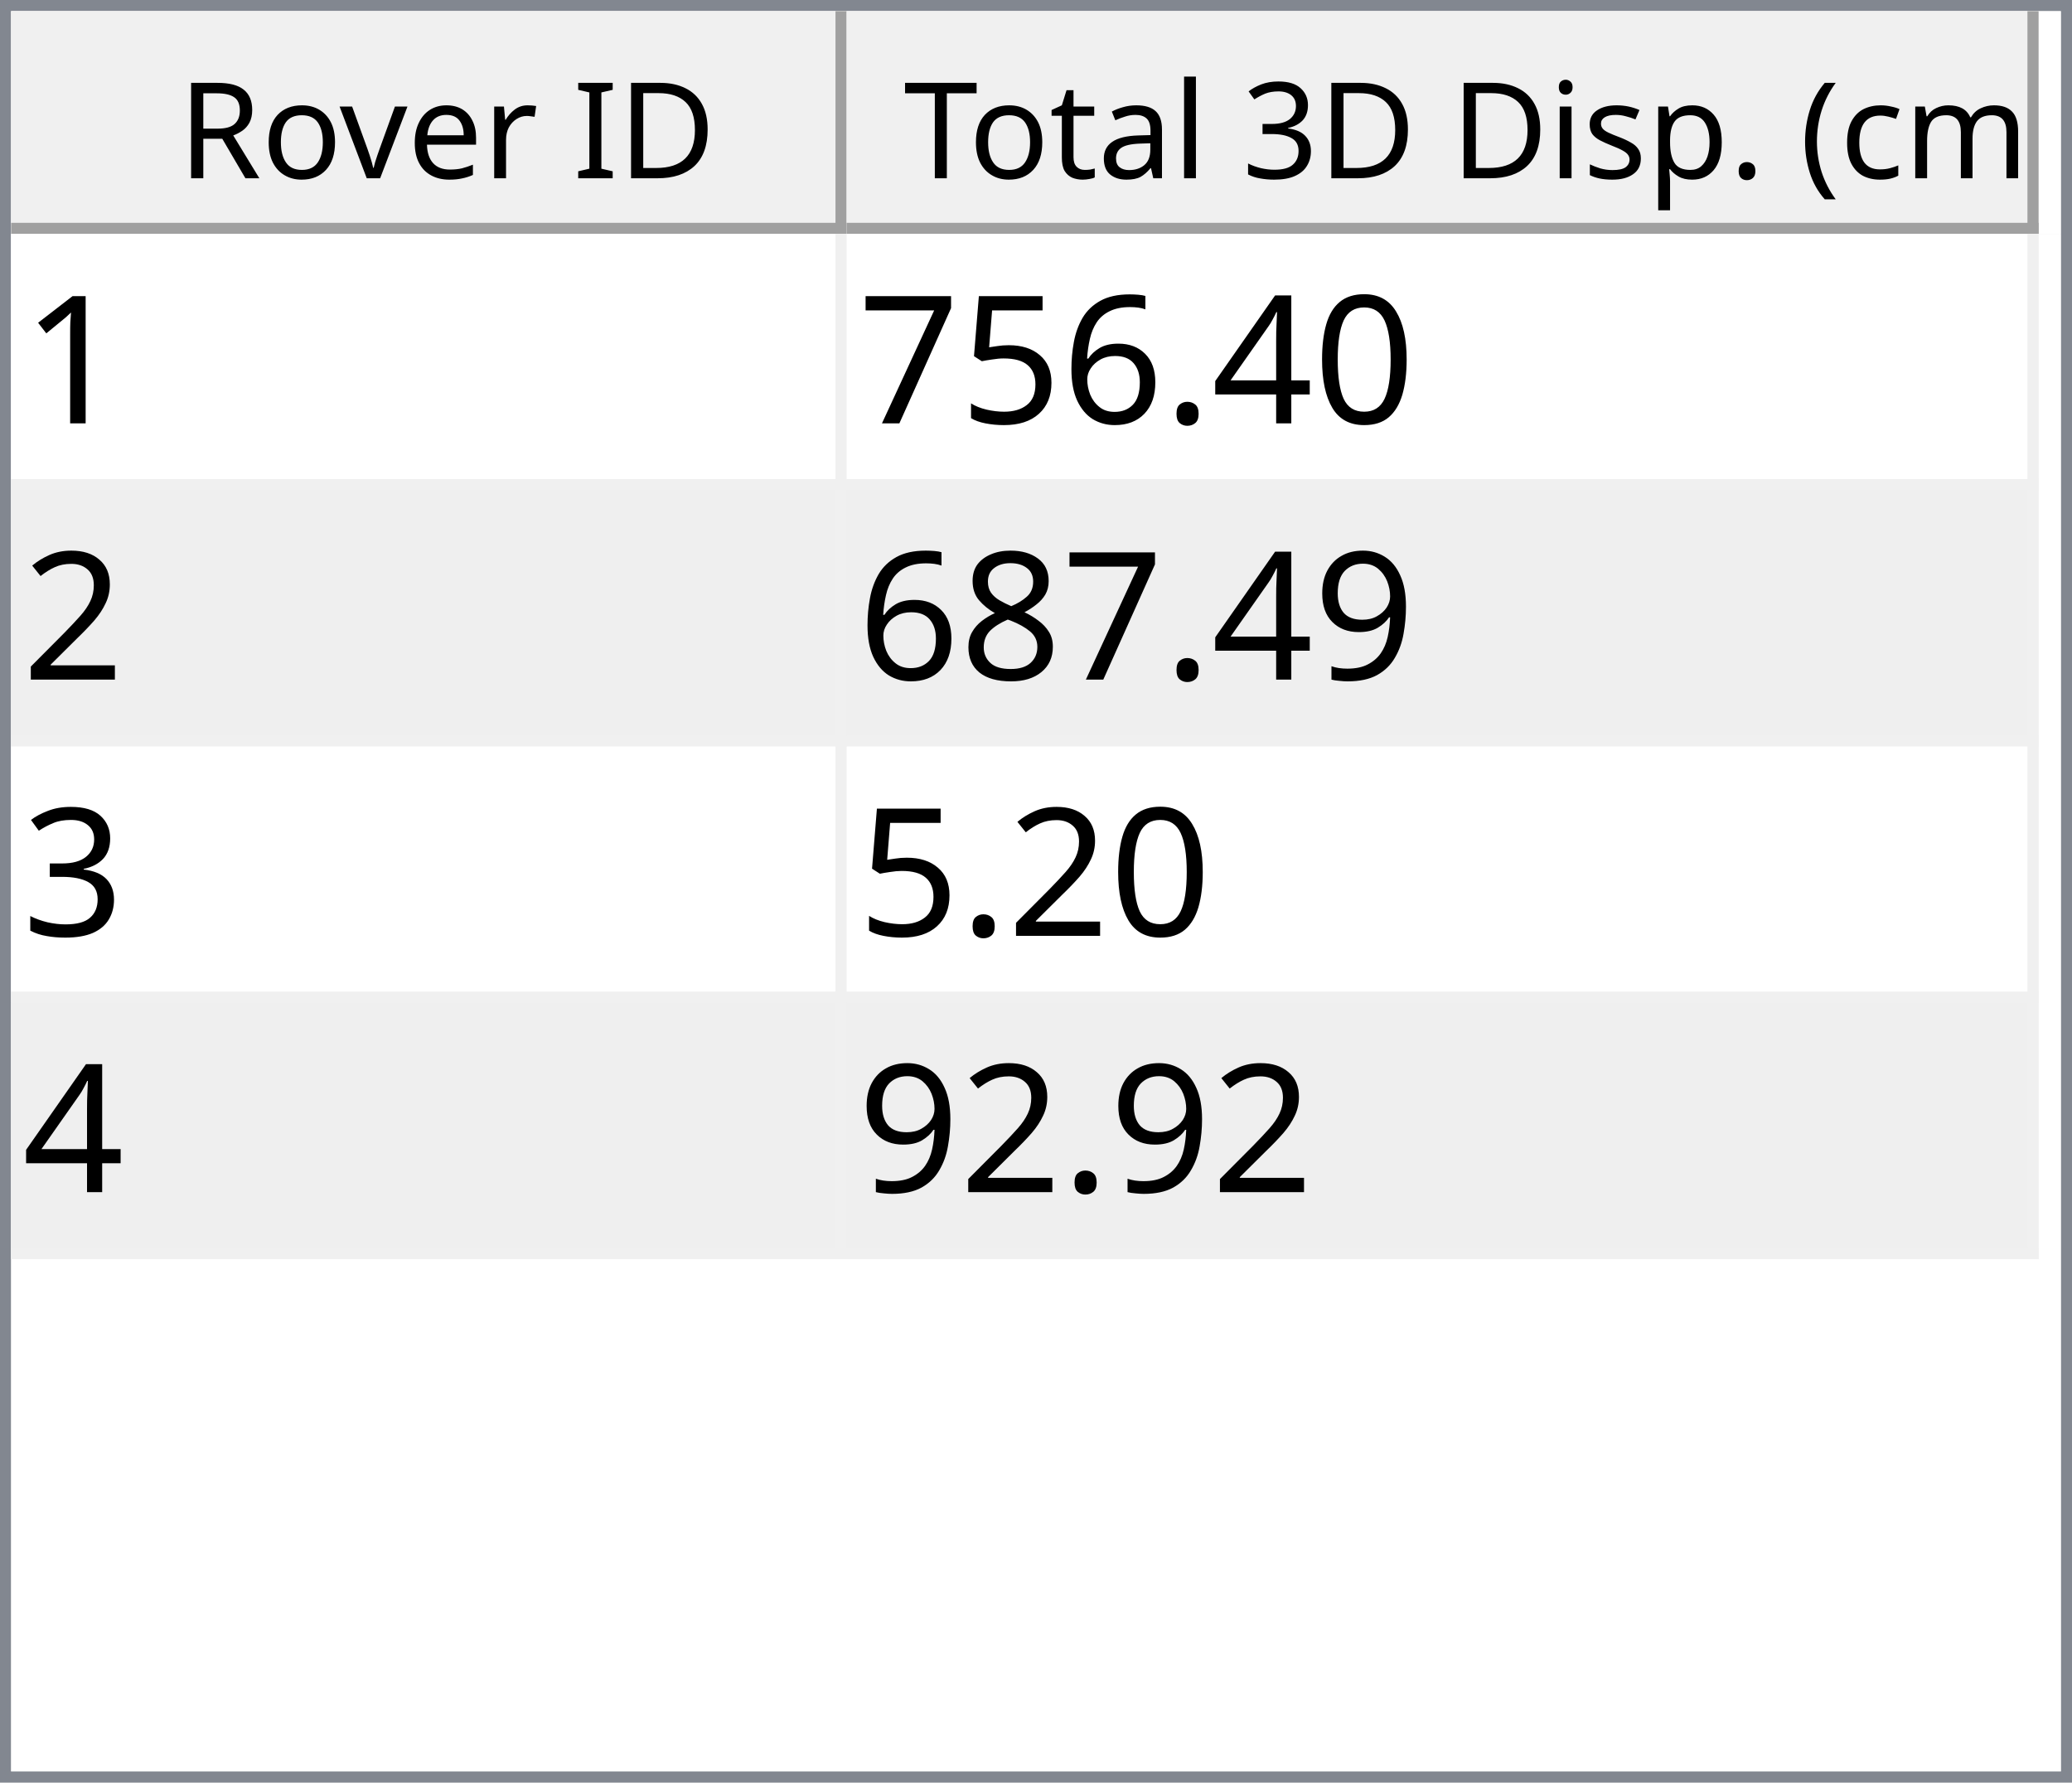
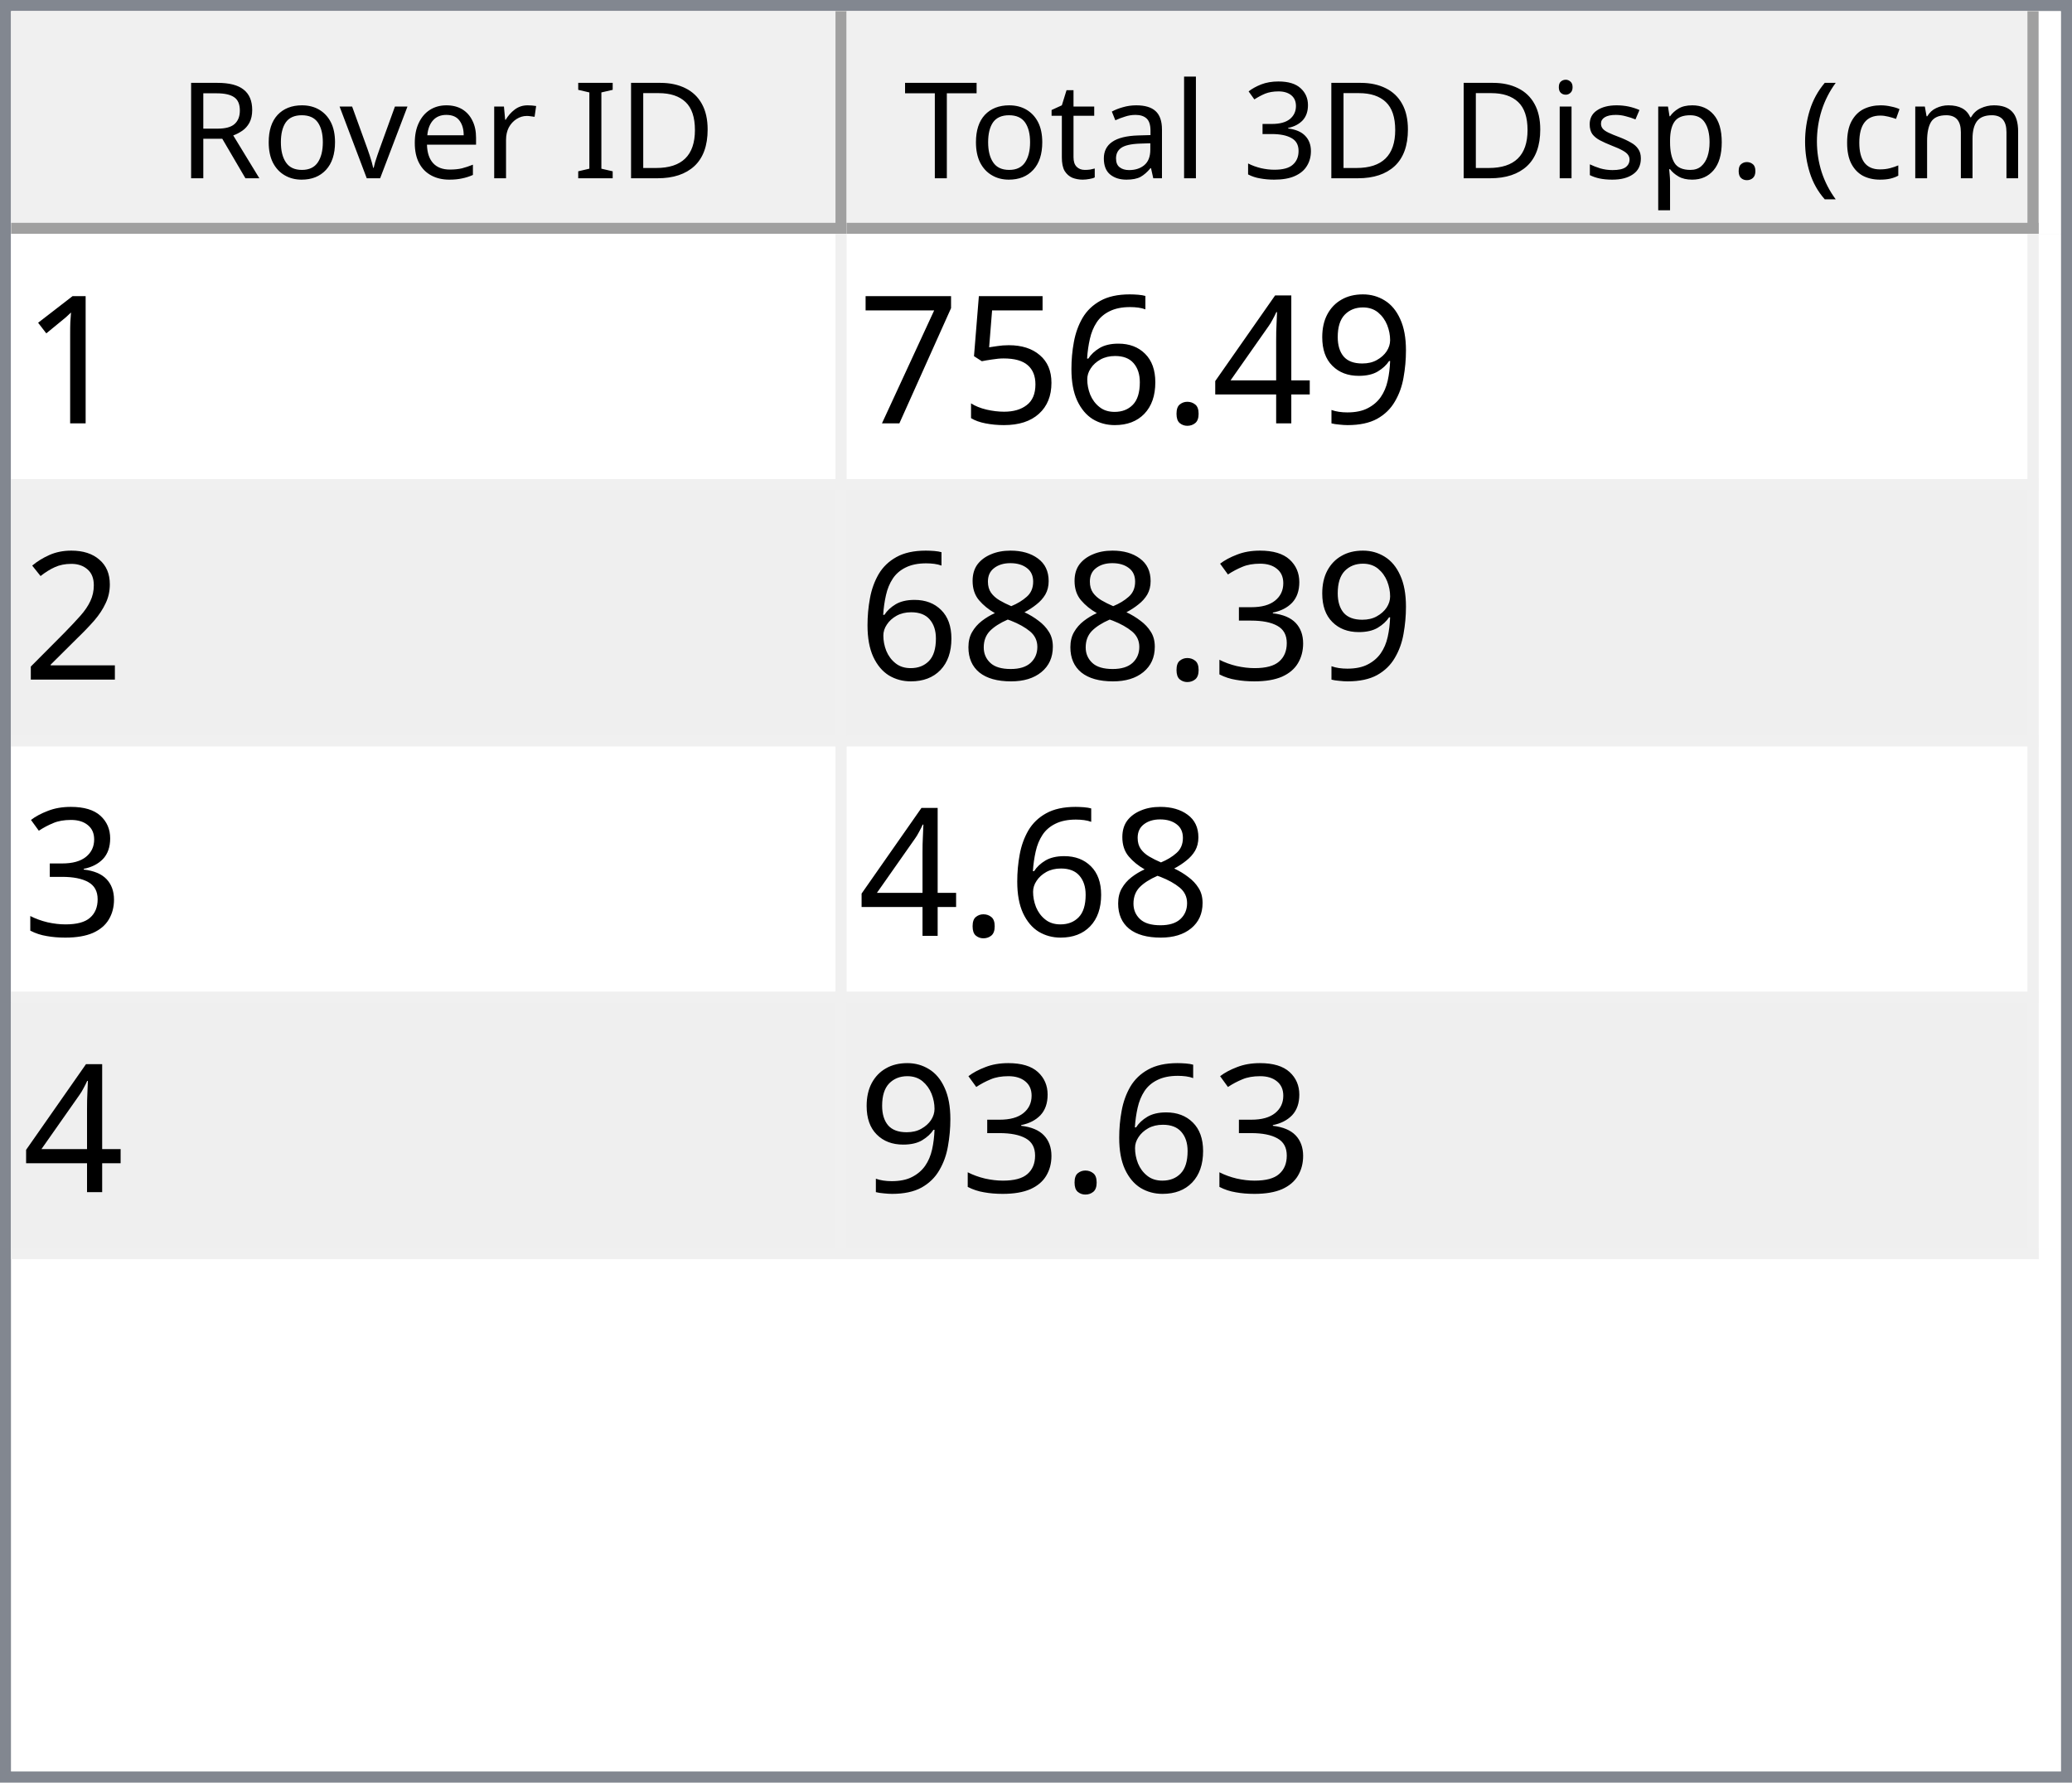
<svg xmlns="http://www.w3.org/2000/svg" style="fill-opacity:1; color-rendering:auto; color-interpolation:auto; text-rendering:auto; stroke:black; stroke-linecap:square; stroke-miterlimit:10; shape-rendering:auto; stroke-opacity:1; fill:black; stroke-dasharray:none; font-weight:normal; stroke-width:1; font-family:'Dialog'; font-style:normal; stroke-linejoin:miter; font-size:12px; stroke-dashoffset:0; image-rendering:auto;" width="186" height="160">
  <defs id="genericDefs" />
  <g>
    <defs id="defs1">
      <clipPath clipPathUnits="userSpaceOnUse" id="clipPath1">
        <path d="M0 0 L186 0 L186 160 L0 160 L0 0 Z" />
      </clipPath>
      <clipPath clipPathUnits="userSpaceOnUse" id="clipPath2">
        <path d="M0 0 L0 160 L186 160 L186 0 Z" />
      </clipPath>
      <clipPath clipPathUnits="userSpaceOnUse" id="clipPath3">
        <path d="M0 0 L0 20 L184 20 L184 0 Z" />
      </clipPath>
      <clipPath clipPathUnits="userSpaceOnUse" id="clipPath4">
        <path d="M0 0 L0 20 L75 20 L75 0 Z" />
      </clipPath>
      <clipPath clipPathUnits="userSpaceOnUse" id="clipPath5">
        <path d="M1 1 L1 19 L74 19 L74 1 Z" />
      </clipPath>
      <clipPath clipPathUnits="userSpaceOnUse" id="clipPath6">
        <path d="M0 0 L0 18 L73 18 L73 0 Z" />
      </clipPath>
      <clipPath clipPathUnits="userSpaceOnUse" id="clipPath7">
        <path d="M-0.5 -0.5 L-0.5 19.5 L74.5 19.5 L74.5 -0.5 Z" />
      </clipPath>
      <clipPath clipPathUnits="userSpaceOnUse" id="clipPath8">
        <path d="M0 0 L0 20 L107 20 L107 0 Z" />
      </clipPath>
      <clipPath clipPathUnits="userSpaceOnUse" id="clipPath9">
        <path d="M1 1 L1 19 L106 19 L106 1 Z" />
      </clipPath>
      <clipPath clipPathUnits="userSpaceOnUse" id="clipPath10">
        <path d="M0 0 L0 18 L105 18 L105 0 Z" />
      </clipPath>
      <clipPath clipPathUnits="userSpaceOnUse" id="clipPath11">
        <path d="M-0.5 -0.5 L-0.5 19.5 L106.5 19.5 L106.5 -0.5 Z" />
      </clipPath>
      <clipPath clipPathUnits="userSpaceOnUse" id="clipPath12">
        <path d="M0 0 L0 138 L184 138 L184 0 Z" />
      </clipPath>
      <clipPath clipPathUnits="userSpaceOnUse" id="clipPath13">
        <path d="M0 0 L0 92 L182 92 L182 0 Z" />
      </clipPath>
      <clipPath clipPathUnits="userSpaceOnUse" id="clipPath14">
        <path d="M-0.5 -0.5 L-0.5 91.5 L181.5 91.5 L181.5 -0.5 Z" />
      </clipPath>
      <clipPath clipPathUnits="userSpaceOnUse" id="clipPath15">
        <path d="M0 0 L0 22 L74 22 L74 0 Z" />
      </clipPath>
      <clipPath clipPathUnits="userSpaceOnUse" id="clipPath16">
        <path d="M0 0 L0 22 L106 22 L106 0 Z" />
      </clipPath>
      <font horiz-adv-x="64.551" id="font1">
        <font-face ascent="107.91" descent="25.098" units-per-em="100" style="font-style:normal; font-family:Segoe UI; font-weight:normal;" />
        <missing-glyph horiz-adv-x="64.551" d="M8.109 0 L8.109 68.266 L56.453 68.266 L56.453 0 L8.109 0 ZM15.328 7.234 L49.219 7.234 L49.219 61.031 L15.328 61.031 L15.328 7.234 Z" />
        <glyph unicode="D" horiz-adv-x="70.117" d="M9.188 0 L9.188 70.016 L28.516 70.016 Q65.531 70.016 65.531 35.891 Q65.531 19.672 55.25 9.836 Q44.969 0 27.734 0 L9.188 0 ZM17.391 62.594 L17.391 7.422 L27.828 7.422 Q41.609 7.422 49.273 14.797 Q56.938 22.172 56.938 35.688 Q56.938 62.594 28.328 62.594 L17.391 62.594 Z" />
        <glyph unicode="I" horiz-adv-x="26.611" d="M17.391 0 L9.188 0 L9.188 70.016 L17.391 70.016 L17.391 0 Z" />
        <glyph unicode=" " horiz-adv-x="27.393" d="" />
        <glyph unicode="r" horiz-adv-x="34.766" d="M34.188 41.891 Q32.078 43.5 28.125 43.5 Q23 43.5 19.555 38.672 Q16.109 33.844 16.109 25.484 L16.109 0 L8.109 0 L8.109 50 L16.109 50 L16.109 39.703 L16.312 39.703 Q18.016 44.969 21.531 47.922 Q25.047 50.875 29.391 50.875 Q32.516 50.875 34.188 50.203 L34.188 41.891 Z" />
        <glyph unicode="e" horiz-adv-x="52.295" d="M48.297 23 L12.984 23 Q13.188 14.656 17.484 10.109 Q21.781 5.562 29.297 5.562 Q37.75 5.562 44.828 11.141 L44.828 3.609 Q38.234 -1.172 27.391 -1.172 Q16.797 -1.172 10.742 5.641 Q4.688 12.453 4.688 24.812 Q4.688 36.469 11.305 43.82 Q17.922 51.172 27.734 51.172 Q37.547 51.172 42.922 44.828 Q48.297 38.484 48.297 27.203 L48.297 23 ZM40.094 29.781 Q40.047 36.719 36.75 40.578 Q33.453 44.438 27.594 44.438 Q21.922 44.438 17.969 40.383 Q14.016 36.328 13.094 29.781 L40.094 29.781 Z" />
        <glyph unicode="v" horiz-adv-x="47.9" d="M47.406 50 L27.484 0 L19.625 0 L0.688 50 L9.469 50 L22.172 13.672 Q23.578 9.672 23.922 6.688 L24.125 6.688 Q24.609 10.453 25.688 13.484 L38.969 50 L47.406 50 Z" />
        <glyph unicode="o" horiz-adv-x="58.594" d="M29 -1.172 Q17.922 -1.172 11.305 5.836 Q4.688 12.844 4.688 24.422 Q4.688 37.016 11.57 44.094 Q18.453 51.172 30.172 51.172 Q41.359 51.172 47.633 44.289 Q53.906 37.406 53.906 25.203 Q53.906 13.234 47.141 6.031 Q40.375 -1.172 29 -1.172 ZM29.594 44.438 Q21.875 44.438 17.383 39.188 Q12.891 33.938 12.891 24.703 Q12.891 15.828 17.43 10.695 Q21.969 5.562 29.594 5.562 Q37.359 5.562 41.531 10.594 Q45.703 15.625 45.703 24.906 Q45.703 34.281 41.531 39.359 Q37.359 44.438 29.594 44.438 Z" />
        <glyph unicode="R" horiz-adv-x="59.814" d="M59.375 0 L49.609 0 L37.891 19.625 Q36.281 22.359 34.766 24.289 Q33.25 26.219 31.664 27.438 Q30.078 28.656 28.25 29.219 Q26.422 29.781 24.125 29.781 L17.391 29.781 L17.391 0 L9.188 0 L9.188 70.016 L30.078 70.016 Q34.672 70.016 38.555 68.867 Q42.438 67.719 45.289 65.375 Q48.141 63.031 49.758 59.547 Q51.375 56.062 51.375 51.375 Q51.375 47.703 50.273 44.656 Q49.172 41.609 47.148 39.211 Q45.125 36.812 42.266 35.133 Q39.406 33.453 35.844 32.516 L35.844 32.328 Q37.594 31.547 38.891 30.547 Q40.188 29.547 41.359 28.18 Q42.531 26.812 43.68 25.078 Q44.828 23.344 46.234 21.047 L59.375 0 ZM17.391 62.594 L17.391 37.203 L28.516 37.203 Q31.594 37.203 34.203 38.133 Q36.812 39.062 38.719 40.797 Q40.625 42.531 41.703 45.047 Q42.781 47.562 42.781 50.688 Q42.781 56.297 39.141 59.445 Q35.5 62.594 28.609 62.594 L17.391 62.594 Z" />
        <glyph unicode=")" horiz-adv-x="30.176" d="M8.297 -15.922 L1.172 -15.922 Q16.406 2.344 16.406 26.812 Q16.406 51.469 1.078 70.016 L8.297 70.016 Q23.531 52.156 23.531 26.703 Q23.531 1.375 8.297 -15.922 Z" />
        <glyph unicode="m" horiz-adv-x="86.133" d="M79.109 0 L71.094 0 L71.094 28.719 Q71.094 37.016 68.531 40.727 Q65.969 44.438 59.906 44.438 Q54.781 44.438 51.195 39.75 Q47.609 35.062 47.609 28.516 L47.609 0 L39.594 0 L39.594 29.688 Q39.594 44.438 28.219 44.438 Q22.953 44.438 19.531 40.016 Q16.109 35.594 16.109 28.516 L16.109 0 L8.109 0 L8.109 50 L16.109 50 L16.109 42.094 L16.312 42.094 Q21.625 51.172 31.844 51.172 Q36.969 51.172 40.773 48.312 Q44.578 45.453 46 40.828 Q51.562 51.172 62.594 51.172 Q79.109 51.172 79.109 30.812 L79.109 0 Z" />
        <glyph unicode="c" horiz-adv-x="46.191" d="M42.188 2.297 Q36.422 -1.172 28.516 -1.172 Q17.828 -1.172 11.258 5.789 Q4.688 12.75 4.688 23.828 Q4.688 36.188 11.766 43.68 Q18.844 51.172 30.672 51.172 Q37.25 51.172 42.281 48.734 L42.281 40.531 Q36.719 44.438 30.375 44.438 Q22.703 44.438 17.797 38.945 Q12.891 33.453 12.891 24.516 Q12.891 15.719 17.508 10.641 Q22.125 5.562 29.891 5.562 Q36.422 5.562 42.188 9.906 L42.188 2.297 Z" />
        <glyph unicode="(" horiz-adv-x="30.176" d="M29.109 -15.922 L21.969 -15.922 Q6.844 1.375 6.844 26.703 Q6.844 52.156 21.969 70.016 L29.203 70.016 Q13.875 51.469 13.875 26.812 Q13.875 2.344 29.109 -15.922 Z" />
        <glyph unicode="." horiz-adv-x="21.68" d="M10.891 -1.078 Q8.641 -1.078 7.055 0.539 Q5.469 2.156 5.469 4.391 Q5.469 6.641 7.055 8.273 Q8.641 9.906 10.891 9.906 Q13.188 9.906 14.797 8.273 Q16.406 6.641 16.406 4.391 Q16.406 2.156 14.797 0.539 Q13.188 -1.078 10.891 -1.078 Z" />
        <glyph unicode="p" horiz-adv-x="58.789" d="M16.312 7.234 L16.109 7.234 L16.109 -23 L8.109 -23 L8.109 50 L16.109 50 L16.109 41.219 L16.312 41.219 Q22.219 51.172 33.594 51.172 Q43.266 51.172 48.688 44.461 Q54.109 37.75 54.109 26.469 Q54.109 13.922 48 6.375 Q41.891 -1.172 31.297 -1.172 Q21.578 -1.172 16.312 7.234 ZM16.109 27.391 L16.109 20.406 Q16.109 14.203 20.141 9.883 Q24.172 5.562 30.375 5.562 Q37.641 5.562 41.773 11.133 Q45.906 16.703 45.906 26.609 Q45.906 34.969 42.047 39.703 Q38.188 44.438 31.594 44.438 Q24.609 44.438 20.359 39.578 Q16.109 34.719 16.109 27.391 Z" />
        <glyph unicode="s" horiz-adv-x="42.432" d="M5.078 1.812 L5.078 10.406 Q11.625 5.562 19.484 5.562 Q30.031 5.562 30.031 12.594 Q30.031 14.594 29.125 15.992 Q28.219 17.391 26.68 18.461 Q25.141 19.531 23.07 20.383 Q21 21.234 18.609 22.172 Q15.281 23.484 12.766 24.828 Q10.25 26.172 8.57 27.859 Q6.891 29.547 6.031 31.695 Q5.172 33.844 5.172 36.719 Q5.172 40.234 6.789 42.945 Q8.406 45.656 11.086 47.484 Q13.766 49.312 17.211 50.242 Q20.656 51.172 24.312 51.172 Q30.812 51.172 35.938 48.922 L35.938 40.828 Q30.422 44.438 23.25 44.438 Q21 44.438 19.195 43.922 Q17.391 43.406 16.094 42.477 Q14.797 41.547 14.086 40.258 Q13.375 38.969 13.375 37.406 Q13.375 35.453 14.086 34.133 Q14.797 32.812 16.164 31.789 Q17.531 30.766 19.484 29.938 Q21.438 29.109 23.922 28.125 Q27.25 26.859 29.883 25.516 Q32.516 24.172 34.375 22.484 Q36.234 20.797 37.234 18.602 Q38.234 16.406 38.234 13.375 Q38.234 9.672 36.602 6.938 Q34.969 4.203 32.234 2.398 Q29.5 0.594 25.93 -0.289 Q22.359 -1.172 18.453 -1.172 Q10.75 -1.172 5.078 1.812 Z" />
        <glyph unicode="i" horiz-adv-x="24.219" d="M12.203 62.703 Q10.062 62.703 8.547 64.164 Q7.031 65.625 7.031 67.875 Q7.031 70.125 8.547 71.609 Q10.062 73.094 12.203 73.094 Q14.406 73.094 15.945 71.609 Q17.484 70.125 17.484 67.875 Q17.484 65.719 15.945 64.211 Q14.406 62.703 12.203 62.703 ZM16.109 0 L8.109 0 L8.109 50 L16.109 50 L16.109 0 Z" />
        <glyph unicode="3" horiz-adv-x="53.906" d="M46.531 19.828 Q46.531 15.094 44.75 11.211 Q42.969 7.328 39.719 4.57 Q36.469 1.812 31.93 0.297 Q27.391 -1.219 21.922 -1.219 Q11.922 -1.219 6 2.594 L6 11.188 Q13.094 5.609 22.219 5.609 Q25.875 5.609 28.828 6.539 Q31.781 7.469 33.906 9.227 Q36.031 10.984 37.18 13.477 Q38.328 15.969 38.328 19.094 Q38.328 32.812 18.797 32.812 L12.984 32.812 L12.984 39.594 L18.5 39.594 Q35.797 39.594 35.797 52.484 Q35.797 64.406 22.609 64.406 Q15.188 64.406 8.688 59.422 L8.688 67.188 Q15.375 71.188 24.609 71.188 Q29 71.188 32.57 69.969 Q36.141 68.75 38.68 66.555 Q41.219 64.359 42.609 61.281 Q44 58.203 44 54.5 Q44 40.672 30.031 36.719 L30.031 36.531 Q33.594 36.141 36.625 34.797 Q39.656 33.453 41.852 31.305 Q44.047 29.156 45.289 26.25 Q46.531 23.344 46.531 19.828 Z" />
        <glyph unicode="l" horiz-adv-x="24.219" d="M16.109 0 L8.109 0 L8.109 74.031 L16.109 74.031 L16.109 0 Z" />
        <glyph unicode="a" horiz-adv-x="50.879" d="M43.891 0 L35.891 0 L35.891 7.812 L35.688 7.812 Q30.469 -1.172 20.312 -1.172 Q12.844 -1.172 8.617 2.781 Q4.391 6.734 4.391 13.281 Q4.391 27.297 20.906 29.594 L35.891 31.688 Q35.891 44.438 25.594 44.438 Q16.547 44.438 9.281 38.281 L9.281 46.484 Q16.656 51.172 26.266 51.172 Q43.891 51.172 43.891 32.516 L43.891 0 ZM35.891 25.297 L23.828 23.641 Q18.266 22.859 15.43 20.875 Q12.594 18.891 12.594 13.875 Q12.594 10.203 15.211 7.883 Q17.828 5.562 22.172 5.562 Q28.125 5.562 32.008 9.742 Q35.891 13.922 35.891 20.312 L35.891 25.297 Z" />
        <glyph unicode="t" horiz-adv-x="33.887" d="M31.297 0.484 Q28.469 -1.078 23.828 -1.078 Q10.688 -1.078 10.688 13.578 L10.688 43.172 L2.094 43.172 L2.094 50 L10.688 50 L10.688 62.203 L18.703 64.797 L18.703 50 L31.297 50 L31.297 43.172 L18.703 43.172 L18.703 14.984 Q18.703 9.969 20.414 7.82 Q22.125 5.672 26.078 5.672 Q29.109 5.672 31.297 7.328 L31.297 0.484 Z" />
        <glyph unicode="T" horiz-adv-x="52.393" d="M50.594 62.594 L30.375 62.594 L30.375 0 L22.172 0 L22.172 62.594 L2 62.594 L2 70.016 L50.594 70.016 L50.594 62.594 Z" />
      </font>
      <font horiz-adv-x="75.0" id="font2">
        <font-face ascent="100.537" descent="21.973" units-per-em="100" style="font-style:normal; font-family:sans-serif; font-weight:normal;" />
        <missing-glyph horiz-adv-x="75.0" d="M12.5 0 L12.5 62.5 L62.5 62.5 L62.5 0 L12.5 0 ZM14.062 1.562 L60.938 1.562 L60.938 60.938 L14.062 60.938 L14.062 1.562 Z" />
        <glyph unicode="1" horiz-adv-x="55.615" d="M37.25 0 L28.469 0 L28.469 56 Q25.297 52.984 20.141 49.953 Q14.984 46.922 10.891 45.406 L10.891 53.906 Q18.266 57.375 23.781 62.305 Q29.297 67.234 31.594 71.875 L37.25 71.875 L37.25 0 Z" />
-         <glyph unicode="0" horiz-adv-x="55.615" d="M4.156 35.297 Q4.156 48 6.766 55.742 Q9.375 63.484 14.523 67.68 Q19.672 71.875 27.484 71.875 Q33.25 71.875 37.594 69.555 Q41.938 67.234 44.773 62.867 Q47.609 58.5 49.219 52.227 Q50.828 45.953 50.828 35.297 Q50.828 22.703 48.242 14.969 Q45.656 7.234 40.508 3.008 Q35.359 -1.219 27.484 -1.219 Q17.141 -1.219 11.234 6.203 Q4.156 15.141 4.156 35.297 ZM13.188 35.297 Q13.188 17.672 17.312 11.836 Q21.438 6 27.484 6 Q33.547 6 37.672 11.859 Q41.797 17.719 41.797 35.297 Q41.797 52.984 37.672 58.789 Q33.547 64.594 27.391 64.594 Q21.344 64.594 17.719 59.469 Q13.188 52.938 13.188 35.297 Z" />
+         <glyph unicode="9" horiz-adv-x="55.615" d="M5.469 16.547 L13.922 17.328 Q14.984 11.375 18.016 8.688 Q21.047 6 25.781 6 Q29.828 6 32.883 7.859 Q35.938 9.719 37.891 12.82 Q39.844 15.922 41.164 21.195 Q42.484 26.469 42.484 31.938 Q42.484 32.516 42.438 33.688 Q39.797 29.5 35.234 26.883 Q30.672 24.266 25.344 24.266 Q16.453 24.266 10.305 30.711 Q4.156 37.156 4.156 47.703 Q4.156 58.594 10.578 65.234 Q17 71.875 26.656 71.875 Q33.641 71.875 39.43 68.117 Q45.219 64.359 48.219 57.398 Q51.219 50.438 51.219 37.25 Q51.219 23.531 48.242 15.406 Q45.266 7.281 39.383 3.031 Q33.5 -1.219 25.594 -1.219 Q17.188 -1.219 11.867 3.445 Q6.547 8.109 5.469 16.547 ZM41.453 48.141 Q41.453 55.719 37.43 60.156 Q33.406 64.594 27.734 64.594 Q21.875 64.594 17.531 59.812 Q13.188 55.031 13.188 47.406 Q13.188 40.578 17.312 36.305 Q21.438 32.031 27.484 32.031 Q33.594 32.031 37.523 36.305 Q41.453 40.578 41.453 48.141 Z" />
        <glyph unicode="4" horiz-adv-x="55.615" d="M32.328 0 L32.328 17.141 L1.266 17.141 L1.266 25.203 L33.938 71.578 L41.109 71.578 L41.109 25.203 L50.781 25.203 L50.781 17.141 L41.109 17.141 L41.109 0 L32.328 0 ZM32.328 25.203 L32.328 57.469 L9.906 25.203 L32.328 25.203 Z" />
        <glyph unicode="." horiz-adv-x="27.783" d="M9.078 0 L9.078 10.016 L19.094 10.016 L19.094 0 L9.078 0 Z" />
        <glyph unicode="6" horiz-adv-x="55.615" d="M49.75 54.047 L41.016 53.375 Q39.844 58.547 37.703 60.891 Q34.125 64.656 28.906 64.656 Q24.703 64.656 21.531 62.312 Q17.391 59.281 14.992 53.469 Q12.594 47.656 12.5 36.922 Q15.672 41.75 20.266 44.094 Q24.859 46.438 29.891 46.438 Q38.672 46.438 44.852 39.969 Q51.031 33.5 51.031 23.25 Q51.031 16.5 48.125 10.719 Q45.219 4.938 40.141 1.859 Q35.062 -1.219 28.609 -1.219 Q17.625 -1.219 10.695 6.859 Q3.766 14.938 3.766 33.5 Q3.766 54.25 11.422 63.672 Q18.109 71.875 29.438 71.875 Q37.891 71.875 43.289 67.141 Q48.688 62.406 49.75 54.047 ZM13.875 23.188 Q13.875 18.656 15.797 14.508 Q17.719 10.359 21.188 8.18 Q24.656 6 28.469 6 Q34.031 6 38.039 10.492 Q42.047 14.984 42.047 22.703 Q42.047 30.125 38.086 34.398 Q34.125 38.672 28.125 38.672 Q22.172 38.672 18.023 34.398 Q13.875 30.125 13.875 23.188 Z" />
        <glyph unicode="5" horiz-adv-x="55.615" d="M4.156 18.75 L13.375 19.531 Q14.406 12.797 18.141 9.398 Q21.875 6 27.156 6 Q33.5 6 37.891 10.789 Q42.281 15.578 42.281 23.484 Q42.281 31 38.062 35.352 Q33.844 39.703 27 39.703 Q22.75 39.703 19.336 37.773 Q15.922 35.844 13.969 32.766 L5.719 33.844 L12.641 70.609 L48.25 70.609 L48.25 62.203 L19.672 62.203 L15.828 42.969 Q22.266 47.469 29.344 47.469 Q38.719 47.469 45.164 40.969 Q51.609 34.469 51.609 24.266 Q51.609 14.547 45.953 7.469 Q39.062 -1.219 27.156 -1.219 Q17.391 -1.219 11.211 4.25 Q5.031 9.719 4.156 18.75 Z" />
        <glyph unicode="7" horiz-adv-x="55.615" d="M4.734 62.203 L4.734 70.656 L51.078 70.656 L51.078 63.812 Q44.234 56.547 37.523 44.484 Q30.812 32.422 27.156 19.672 Q24.516 10.688 23.781 0 L14.75 0 Q14.891 8.453 18.062 20.414 Q21.234 32.375 27.172 43.484 Q33.109 54.594 39.797 62.203 L4.734 62.203 Z" />
        <glyph unicode="2" horiz-adv-x="55.615" d="M50.344 8.453 L50.344 0 L3.031 0 Q2.938 3.172 4.047 6.109 Q5.859 10.938 9.836 15.625 Q13.812 20.312 21.344 26.469 Q33.016 36.031 37.117 41.625 Q41.219 47.219 41.219 52.203 Q41.219 57.422 37.477 61.008 Q33.734 64.594 27.734 64.594 Q21.391 64.594 17.578 60.789 Q13.766 56.984 13.719 50.25 L4.688 51.172 Q5.609 61.281 11.664 66.578 Q17.719 71.875 27.938 71.875 Q38.234 71.875 44.242 66.164 Q50.25 60.453 50.25 52 Q50.25 47.703 48.492 43.555 Q46.734 39.406 42.656 34.812 Q38.578 30.219 29.109 22.219 Q21.188 15.578 18.945 13.211 Q16.703 10.844 15.234 8.453 L50.344 8.453 Z" />
-         <glyph unicode="9" horiz-adv-x="55.615" d="M5.469 16.547 L13.922 17.328 Q14.984 11.375 18.016 8.688 Q21.047 6 25.781 6 Q29.828 6 32.883 7.859 Q35.938 9.719 37.891 12.82 Q39.844 15.922 41.164 21.195 Q42.484 26.469 42.484 31.938 Q42.484 32.516 42.438 33.688 Q39.797 29.5 35.234 26.883 Q30.672 24.266 25.344 24.266 Q16.453 24.266 10.305 30.711 Q4.156 37.156 4.156 47.703 Q4.156 58.594 10.578 65.234 Q17 71.875 26.656 71.875 Q33.641 71.875 39.43 68.117 Q45.219 64.359 48.219 57.398 Q51.219 50.438 51.219 37.25 Q51.219 23.531 48.242 15.406 Q45.266 7.281 39.383 3.031 Q33.5 -1.219 25.594 -1.219 Q17.188 -1.219 11.867 3.445 Q6.547 8.109 5.469 16.547 ZM41.453 48.141 Q41.453 55.719 37.43 60.156 Q33.406 64.594 27.734 64.594 Q21.875 64.594 17.531 59.812 Q13.188 55.031 13.188 47.406 Q13.188 40.578 17.312 36.305 Q21.438 32.031 27.484 32.031 Q33.594 32.031 37.523 36.305 Q41.453 40.578 41.453 48.141 Z" />
+         <glyph unicode="3" horiz-adv-x="55.615" d="M4.203 18.891 L12.984 20.062 Q14.5 12.594 18.141 9.297 Q21.781 6 27 6 Q33.203 6 37.477 10.297 Q41.75 14.594 41.75 20.953 Q41.75 27 37.797 30.93 Q33.844 34.859 27.734 34.859 Q25.25 34.859 21.531 33.891 L22.516 41.609 Q23.391 41.5 23.922 41.5 Q29.547 41.5 34.039 44.43 Q38.531 47.359 38.531 53.469 Q38.531 58.297 35.258 61.477 Q31.984 64.656 26.812 64.656 Q21.688 64.656 18.266 61.43 Q14.844 58.203 13.875 51.766 L5.078 53.328 Q6.688 62.156 12.398 67.016 Q18.109 71.875 26.609 71.875 Q32.469 71.875 37.398 69.359 Q42.328 66.844 44.945 62.5 Q47.562 58.156 47.562 53.266 Q47.562 48.641 45.07 44.828 Q42.578 41.016 37.703 38.766 Q44.047 37.312 47.562 32.695 Q51.078 28.078 51.078 21.141 Q51.078 11.766 44.242 5.25 Q37.406 -1.266 26.953 -1.266 Q17.531 -1.266 11.305 4.352 Q5.078 9.969 4.203 18.891 Z" />
        <glyph unicode="8" horiz-adv-x="55.615" d="M17.672 38.812 Q12.203 40.828 9.57 44.539 Q6.938 48.25 6.938 53.422 Q6.938 61.234 12.555 66.555 Q18.172 71.875 27.484 71.875 Q36.859 71.875 42.578 66.43 Q48.297 60.984 48.297 53.172 Q48.297 48.188 45.68 44.508 Q43.062 40.828 37.75 38.812 Q44.344 36.672 47.781 31.883 Q51.219 27.094 51.219 20.453 Q51.219 11.281 44.727 5.031 Q38.234 -1.219 27.641 -1.219 Q17.047 -1.219 10.547 5.055 Q4.047 11.328 4.047 20.703 Q4.047 27.688 7.594 32.398 Q11.141 37.109 17.672 38.812 ZM15.922 53.719 Q15.922 48.641 19.195 45.414 Q22.469 42.188 27.688 42.188 Q32.766 42.188 36.016 45.383 Q39.266 48.578 39.266 53.219 Q39.266 58.062 35.914 61.359 Q32.562 64.656 27.594 64.656 Q22.562 64.656 19.242 61.43 Q15.922 58.203 15.922 53.719 ZM13.094 20.656 Q13.094 16.891 14.875 13.375 Q16.656 9.859 20.172 7.93 Q23.688 6 27.734 6 Q34.031 6 38.133 10.055 Q42.234 14.109 42.234 20.359 Q42.234 26.703 38.016 30.859 Q33.797 35.016 27.438 35.016 Q21.234 35.016 17.164 30.914 Q13.094 26.812 13.094 20.656 Z" />
-         <glyph unicode="3" horiz-adv-x="55.615" d="M4.203 18.891 L12.984 20.062 Q14.5 12.594 18.141 9.297 Q21.781 6 27 6 Q33.203 6 37.477 10.297 Q41.75 14.594 41.75 20.953 Q41.75 27 37.797 30.93 Q33.844 34.859 27.734 34.859 Q25.25 34.859 21.531 33.891 L22.516 41.609 Q23.391 41.5 23.922 41.5 Q29.547 41.5 34.039 44.43 Q38.531 47.359 38.531 53.469 Q38.531 58.297 35.258 61.477 Q31.984 64.656 26.812 64.656 Q21.688 64.656 18.266 61.43 Q14.844 58.203 13.875 51.766 L5.078 53.328 Q6.688 62.156 12.398 67.016 Q18.109 71.875 26.609 71.875 Q32.469 71.875 37.398 69.359 Q42.328 66.844 44.945 62.5 Q47.562 58.156 47.562 53.266 Q47.562 48.641 45.07 44.828 Q42.578 41.016 37.703 38.766 Q44.047 37.312 47.562 32.695 Q51.078 28.078 51.078 21.141 Q51.078 11.766 44.242 5.25 Q37.406 -1.266 26.953 -1.266 Q17.531 -1.266 11.305 4.352 Q5.078 9.969 4.203 18.891 Z" />
      </font>
    </defs>
    <g style="fill:white; stroke:white;">
      <rect x="0" y="0" width="186" style="clip-path:url(#clipPath1); stroke:none;" height="160" />
    </g>
    <g style="fill:white; text-rendering:optimizeSpeed; color-rendering:optimizeSpeed; image-rendering:optimizeSpeed; shape-rendering:crispEdges; stroke:white; color-interpolation:sRGB;">
      <rect x="0" width="186" height="160" y="0" style="stroke:none;" />
      <path style="stroke:none;" d="M0 160 L186 160 L186 0 L0 0 Z" />
    </g>
    <g style="fill:rgb(240,240,240); font-family:'Segoe UI'; stroke:rgb(240,240,240);">
      <rect x="0" y="0" width="186" style="clip-path:url(#clipPath2); stroke:none;" height="160" />
    </g>
    <g style="fill:rgb(130,135,144); font-family:'Segoe UI'; stroke:rgb(130,135,144);">
      <path d="M0 0 L186 0 L186 160 L0 160 L0 0 ZM1 1 L185 1 L185 159 L1 159 L1 1 Z" style="fill-rule:evenodd; clip-path:url(#clipPath2); stroke:none;" />
    </g>
    <g style="fill:white; font-family:'Segoe UI'; stroke:white;" transform="translate(1,1)">
      <rect x="0" y="0" width="184" style="clip-path:url(#clipPath3); stroke:none;" height="20" />
    </g>
    <g style="fill:rgb(240,240,240); font-family:'Segoe UI'; stroke:rgb(240,240,240);" transform="translate(1,1)">
      <rect x="0" y="0" width="75" style="clip-path:url(#clipPath4); stroke:none;" height="20" />
    </g>
    <g style="font-family:'Segoe UI';" transform="translate(2,2)">
      <text x="14" xml:space="preserve" y="14" style="clip-path:url(#clipPath6); stroke:none;">Rover ID</text>
    </g>
    <g style="fill:rgb(160,160,160); font-family:'Segoe UI'; stroke:rgb(160,160,160); stroke-linejoin:bevel;" transform="translate(1.5,1.5)">
      <line x1="74" x2="74" y1="0" style="fill:none; clip-path:url(#clipPath7);" y2="19" />
    </g>
    <g style="fill:rgb(160,160,160); font-family:'Segoe UI'; stroke:rgb(160,160,160); stroke-linejoin:bevel;" transform="matrix(1,0,0,1,1,1) translate(0.5,0.5)">
      <line x1="0" x2="74" y1="19" style="fill:none; clip-path:url(#clipPath7);" y2="19" />
    </g>
    <g style="fill:rgb(240,240,240); font-family:'Segoe UI'; stroke:rgb(240,240,240);" transform="translate(76,1)">
      <rect x="0" y="0" width="107" style="clip-path:url(#clipPath8); stroke:none;" height="20" />
    </g>
    <g style="font-family:'Segoe UI';" transform="translate(77,2)">
      <text x="1" xml:space="preserve" y="14" style="clip-path:url(#clipPath10); stroke:none;"> Total 3D Disp. (cm)</text>
    </g>
    <g style="fill:rgb(160,160,160); font-family:'Segoe UI'; stroke:rgb(160,160,160); stroke-linejoin:bevel;" transform="translate(76.5,1.5)">
      <line x1="106" x2="106" y1="0" style="fill:none; clip-path:url(#clipPath11);" y2="19" />
    </g>
    <g style="fill:rgb(160,160,160); font-family:'Segoe UI'; stroke:rgb(160,160,160); stroke-linejoin:bevel;" transform="matrix(1,0,0,1,76,1) translate(0.5,0.5)">
      <line x1="0" x2="106" y1="19" style="fill:none; clip-path:url(#clipPath11);" y2="19" />
    </g>
    <g style="fill:white; font-family:'Segoe UI'; stroke:white;" transform="translate(1,21)">
      <rect x="0" y="0" width="184" style="clip-path:url(#clipPath12); stroke:none;" height="138" />
    </g>
    <g style="fill:rgb(240,240,240); font-size:16px; font-family:sans-serif; stroke:rgb(240,240,240);" transform="translate(1,21)">
      <rect x="0" y="0" width="182" style="clip-path:url(#clipPath13); stroke:none;" height="92" />
      <line transform="translate(0.5,0.5)" x1="0" x2="181" y1="22" style="clip-path:url(#clipPath14); fill:none; stroke-linejoin:bevel;" y2="22" />
    </g>
    <g transform="matrix(1,0,0,1,1,21) translate(0.5,0.5)" style="fill:rgb(240,240,240); font-size:16px; font-family:sans-serif; stroke:rgb(240,240,240); stroke-linejoin:bevel;">
      <line x1="0" x2="181" y1="45" style="fill:none; clip-path:url(#clipPath14);" y2="45" />
    </g>
    <g transform="matrix(1,0,0,1,1,21) translate(0.5,0.5)" style="fill:rgb(240,240,240); font-size:16px; font-family:sans-serif; stroke:rgb(240,240,240); stroke-linejoin:bevel;">
      <line x1="0" x2="181" y1="68" style="fill:none; clip-path:url(#clipPath14);" y2="68" />
    </g>
    <g transform="matrix(1,0,0,1,1,21) translate(0.5,0.5)" style="fill:rgb(240,240,240); font-size:16px; font-family:sans-serif; stroke:rgb(240,240,240); stroke-linejoin:bevel;">
      <line x1="0" x2="181" y1="91" style="fill:none; clip-path:url(#clipPath14);" y2="91" />
    </g>
    <g transform="matrix(1,0,0,1,1,21) translate(0.5,0.5)" style="fill:rgb(240,240,240); font-size:16px; font-family:sans-serif; stroke:rgb(240,240,240); stroke-linejoin:bevel;">
      <line x1="74" x2="74" y1="0" style="fill:none; clip-path:url(#clipPath14);" y2="91" />
    </g>
    <g transform="matrix(1,0,0,1,1,21) translate(0.5,0.5)" style="fill:rgb(240,240,240); font-size:16px; font-family:sans-serif; stroke:rgb(240,240,240); stroke-linejoin:bevel;">
      <line x1="181" x2="181" y1="0" style="fill:none; clip-path:url(#clipPath14);" y2="91" />
    </g>
    <g style="fill:white; font-size:16px; font-family:sans-serif; stroke:white;" transform="matrix(1,0,0,1,1,21)">
      <rect x="0" y="0" width="74" style="clip-path:url(#clipPath15); stroke:none;" height="22" />
      <text x="1" y="17" style="fill:black; clip-path:url(#clipPath15); stroke:none;" xml:space="preserve">1</text>
    </g>
    <g style="fill:white; font-size:16px; font-family:sans-serif; stroke:white;" transform="matrix(1,0,0,1,1,21) translate(75,0)">
      <rect x="0" y="0" width="106" style="clip-path:url(#clipPath16); stroke:none;" height="22" />
-       <text x="1" y="17" style="fill:black; clip-path:url(#clipPath16); stroke:none;" xml:space="preserve">756.40</text>
+       <text x="1" y="17" style="fill:black; clip-path:url(#clipPath16); stroke:none;" xml:space="preserve">756.49</text>
    </g>
    <g style="fill:rgb(239,239,239); font-size:16px; font-family:sans-serif; stroke:rgb(239,239,239);" transform="matrix(1,0,0,1,1,21) translate(0,23)">
      <rect x="0" y="0" width="74" style="clip-path:url(#clipPath15); stroke:none;" height="22" />
      <text x="1" y="17" style="fill:black; clip-path:url(#clipPath15); stroke:none;" xml:space="preserve">2</text>
    </g>
    <g style="fill:rgb(239,239,239); font-size:16px; font-family:sans-serif; stroke:rgb(239,239,239);" transform="matrix(1,0,0,1,1,21) translate(75,23)">
      <rect x="0" y="0" width="106" style="clip-path:url(#clipPath16); stroke:none;" height="22" />
-       <text x="1" y="17" style="fill:black; clip-path:url(#clipPath16); stroke:none;" xml:space="preserve">687.49</text>
+       <text x="1" y="17" style="fill:black; clip-path:url(#clipPath16); stroke:none;" xml:space="preserve">688.39</text>
    </g>
    <g style="fill:white; font-size:16px; font-family:sans-serif; stroke:white;" transform="matrix(1,0,0,1,1,21) translate(0,46)">
      <rect x="0" y="0" width="74" style="clip-path:url(#clipPath15); stroke:none;" height="22" />
      <text x="1" y="17" style="fill:black; clip-path:url(#clipPath15); stroke:none;" xml:space="preserve">3</text>
    </g>
    <g style="fill:white; font-size:16px; font-family:sans-serif; stroke:white;" transform="matrix(1,0,0,1,1,21) translate(75,46)">
      <rect x="0" y="0" width="106" style="clip-path:url(#clipPath16); stroke:none;" height="22" />
-       <text x="1" y="17" style="fill:black; clip-path:url(#clipPath16); stroke:none;" xml:space="preserve">5.20</text>
+       <text x="1" y="17" style="fill:black; clip-path:url(#clipPath16); stroke:none;" xml:space="preserve">4.68</text>
    </g>
    <g style="fill:rgb(239,239,239); font-size:16px; font-family:sans-serif; stroke:rgb(239,239,239);" transform="matrix(1,0,0,1,1,21) translate(0,69)">
      <rect x="0" y="0" width="74" style="clip-path:url(#clipPath15); stroke:none;" height="22" />
      <text x="1" y="17" style="fill:black; clip-path:url(#clipPath15); stroke:none;" xml:space="preserve">4</text>
    </g>
    <g style="fill:rgb(239,239,239); font-size:16px; font-family:sans-serif; stroke:rgb(239,239,239);" transform="matrix(1,0,0,1,1,21) translate(75,69)">
      <rect x="0" y="0" width="106" style="clip-path:url(#clipPath16); stroke:none;" height="22" />
-       <text x="1" y="17" style="fill:black; clip-path:url(#clipPath16); stroke:none;" xml:space="preserve">92.92</text>
+       <text x="1" y="17" style="fill:black; clip-path:url(#clipPath16); stroke:none;" xml:space="preserve">93.63</text>
    </g>
  </g>
</svg>
